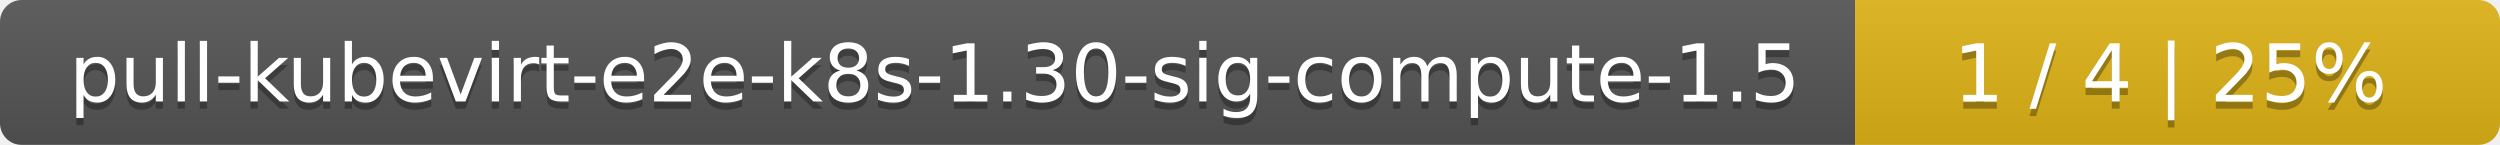
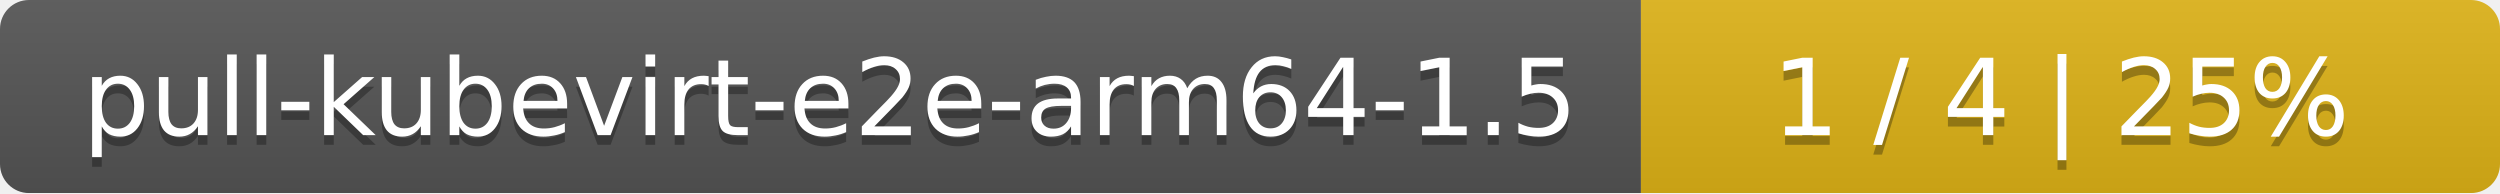
- <svg xmlns="http://www.w3.org/2000/svg" width="345" height="20">
+ <svg xmlns="http://www.w3.org/2000/svg" width="259" height="20">
  <linearGradient id="smooth" x2="0" y2="100%">
    <stop offset="0" stop-color="#bbb" stop-opacity=".1" />
    <stop offset="1" stop-opacity=".1" />
  </linearGradient>
  <mask id="round">
-     <rect width="345" height="20" rx="3" fill="#fff" />
+     <rect width="259" height="20" rx="3" fill="#fff" />
  </mask>
  <g mask="url(#round)">
-     <rect width="256" height="20" fill="#555" />
-     <rect x="256" width="89" height="20" fill="#dfb317" />
-     <rect width="345" height="20" fill="url(#smooth)" />
+     <rect width="170" height="20" fill="#555" />
+     <rect x="170" width="89" height="20" fill="#dfb317" />
+     <rect width="259" height="20" fill="url(#smooth)" />
  </g>
  <g fill="#fff" text-anchor="middle" font-family="DejaVu Sans,Verdana,Geneva,sans-serif" font-size="11">
-     <text x="129" y="15" fill="#010101" fill-opacity=".3">pull-kubevirt-e2e-k8s-1.30-sig-compute-1.5</text>
-     <text x="129" y="14">pull-kubevirt-e2e-k8s-1.30-sig-compute-1.5</text>
-     <text x="299.5" y="15" fill="#010101" fill-opacity=".3">1 / 4    |    25%</text>
-     <text x="299.5" y="14">1 / 4    |    25%</text>
+     <text x="86" y="15" fill="#010101" fill-opacity=".3">pull-kubevirt-e2e-arm64-1.5</text>
+     <text x="86" y="14">pull-kubevirt-e2e-arm64-1.5</text>
+     <text x="213.5" y="15" fill="#010101" fill-opacity=".3">1 / 4    |    25%</text>
+     <text x="213.5" y="14">1 / 4    |    25%</text>
  </g>
</svg>
